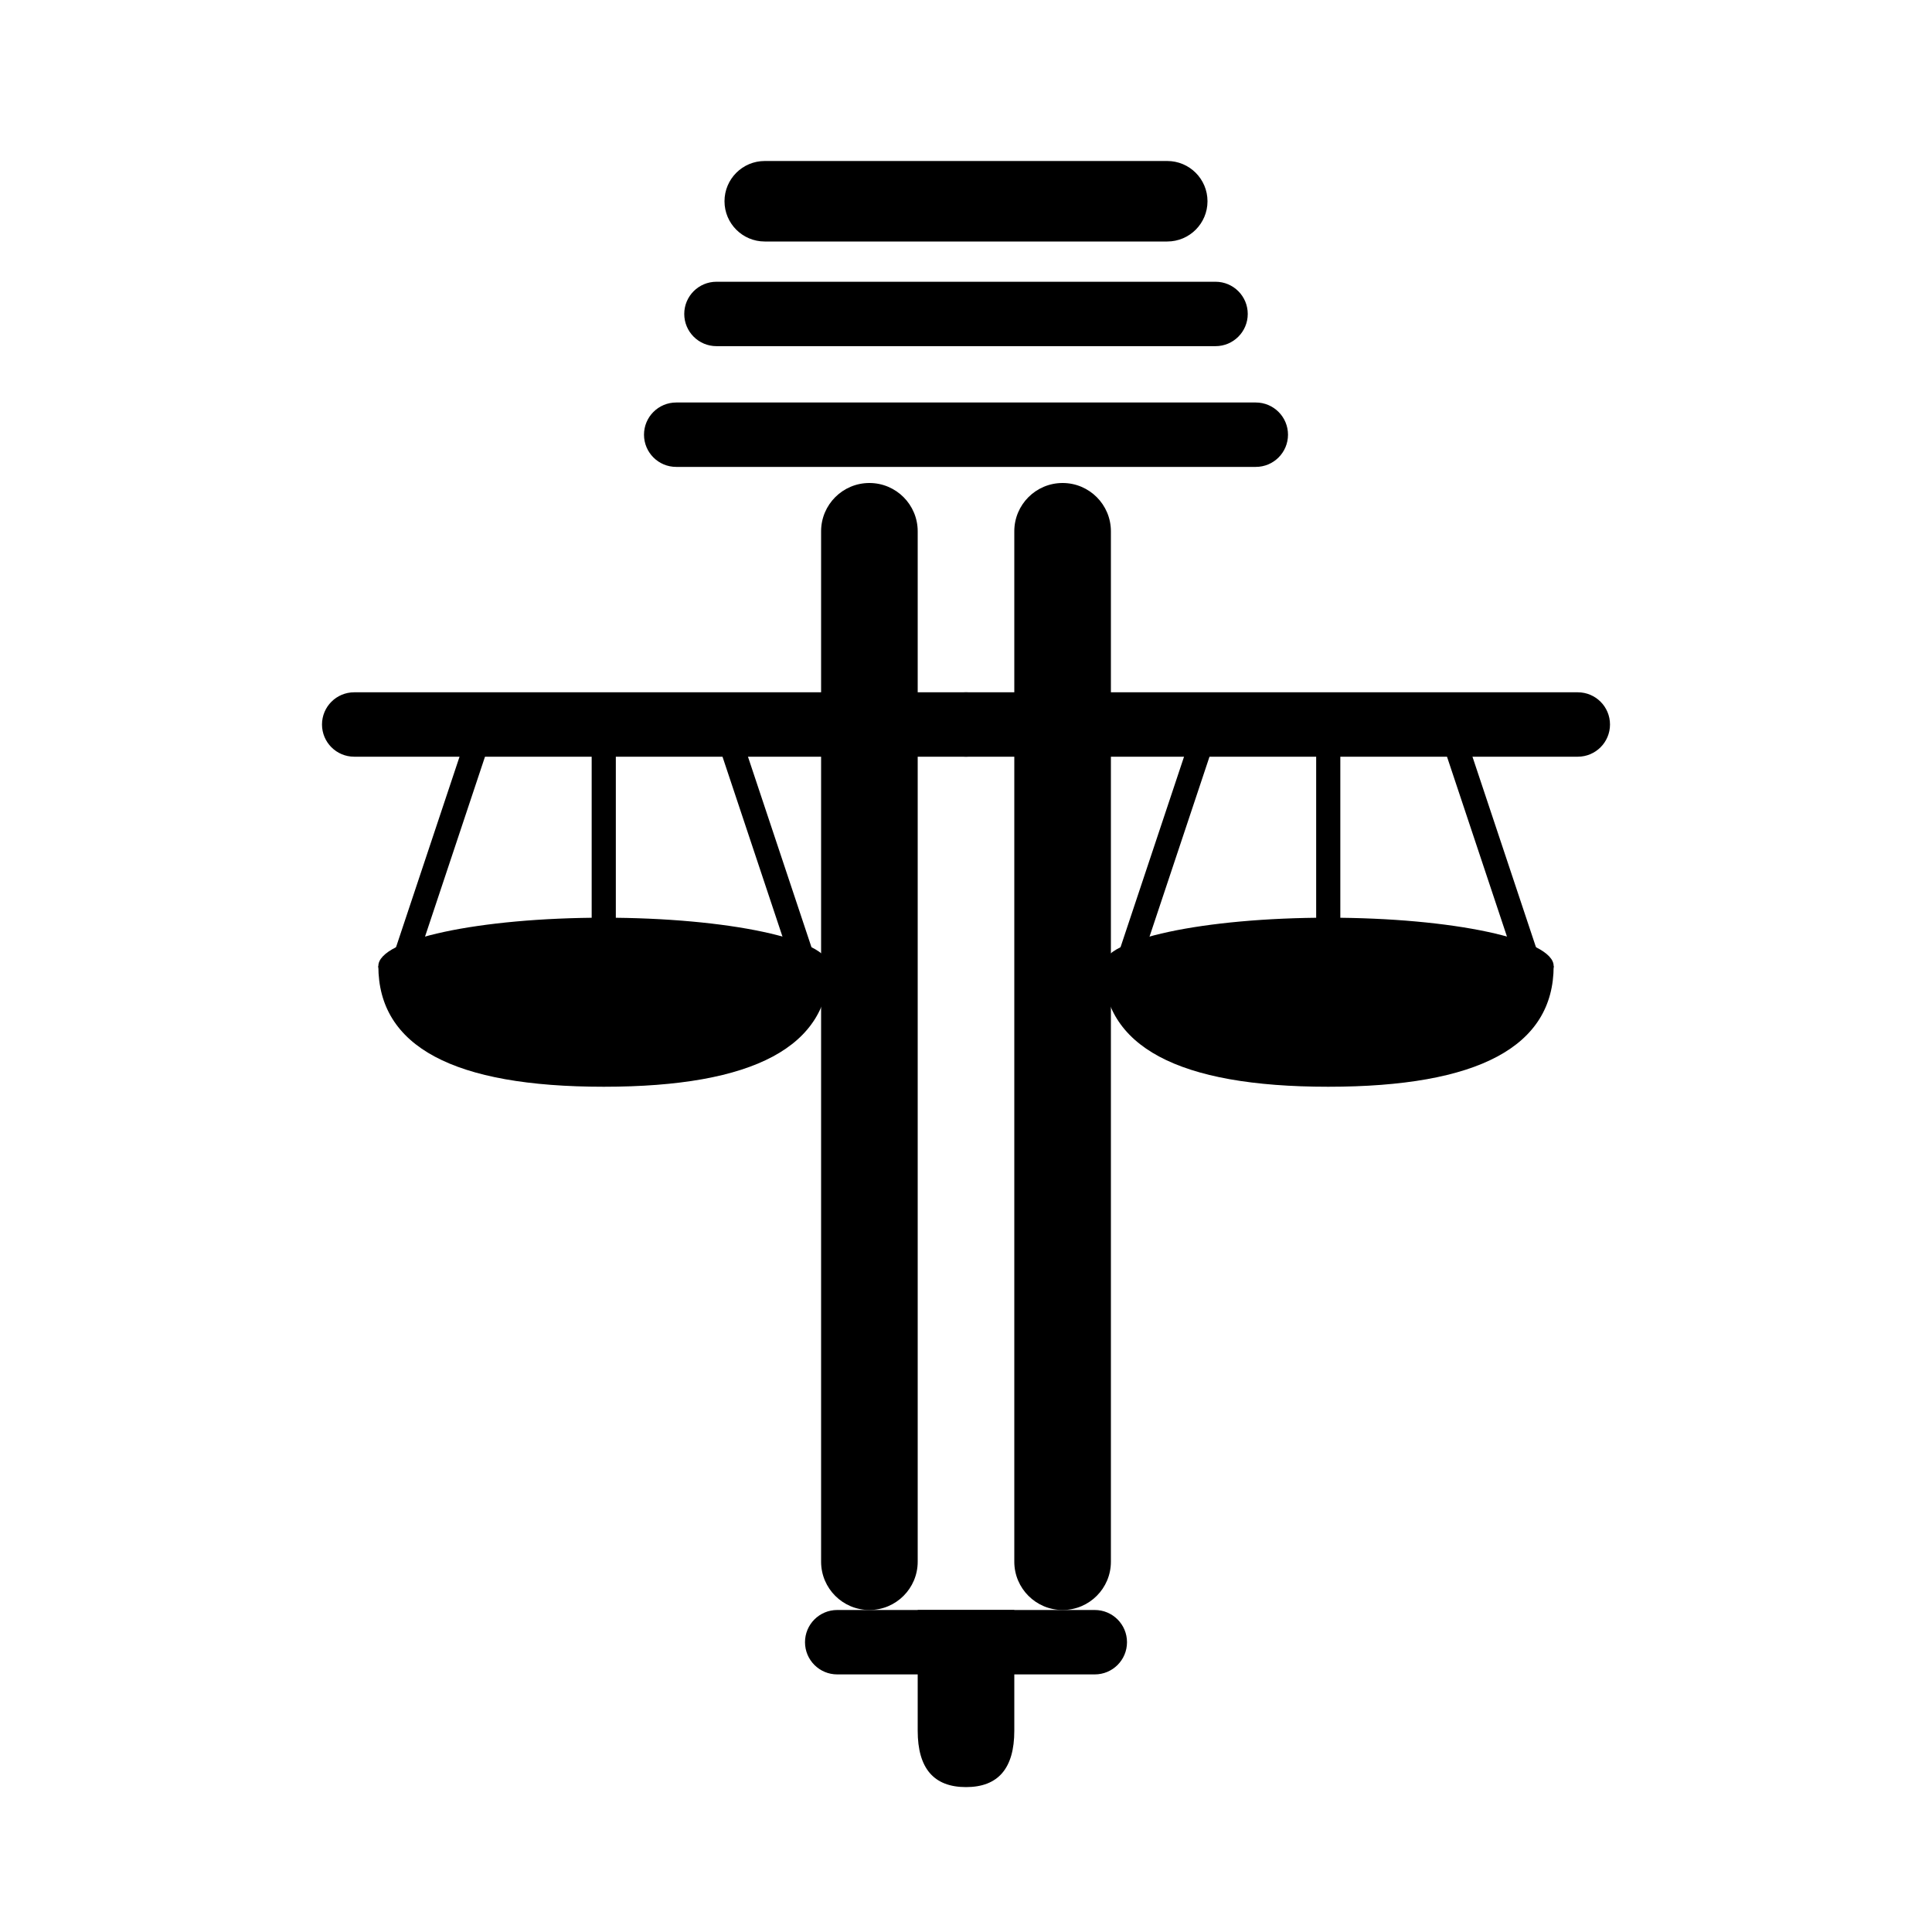
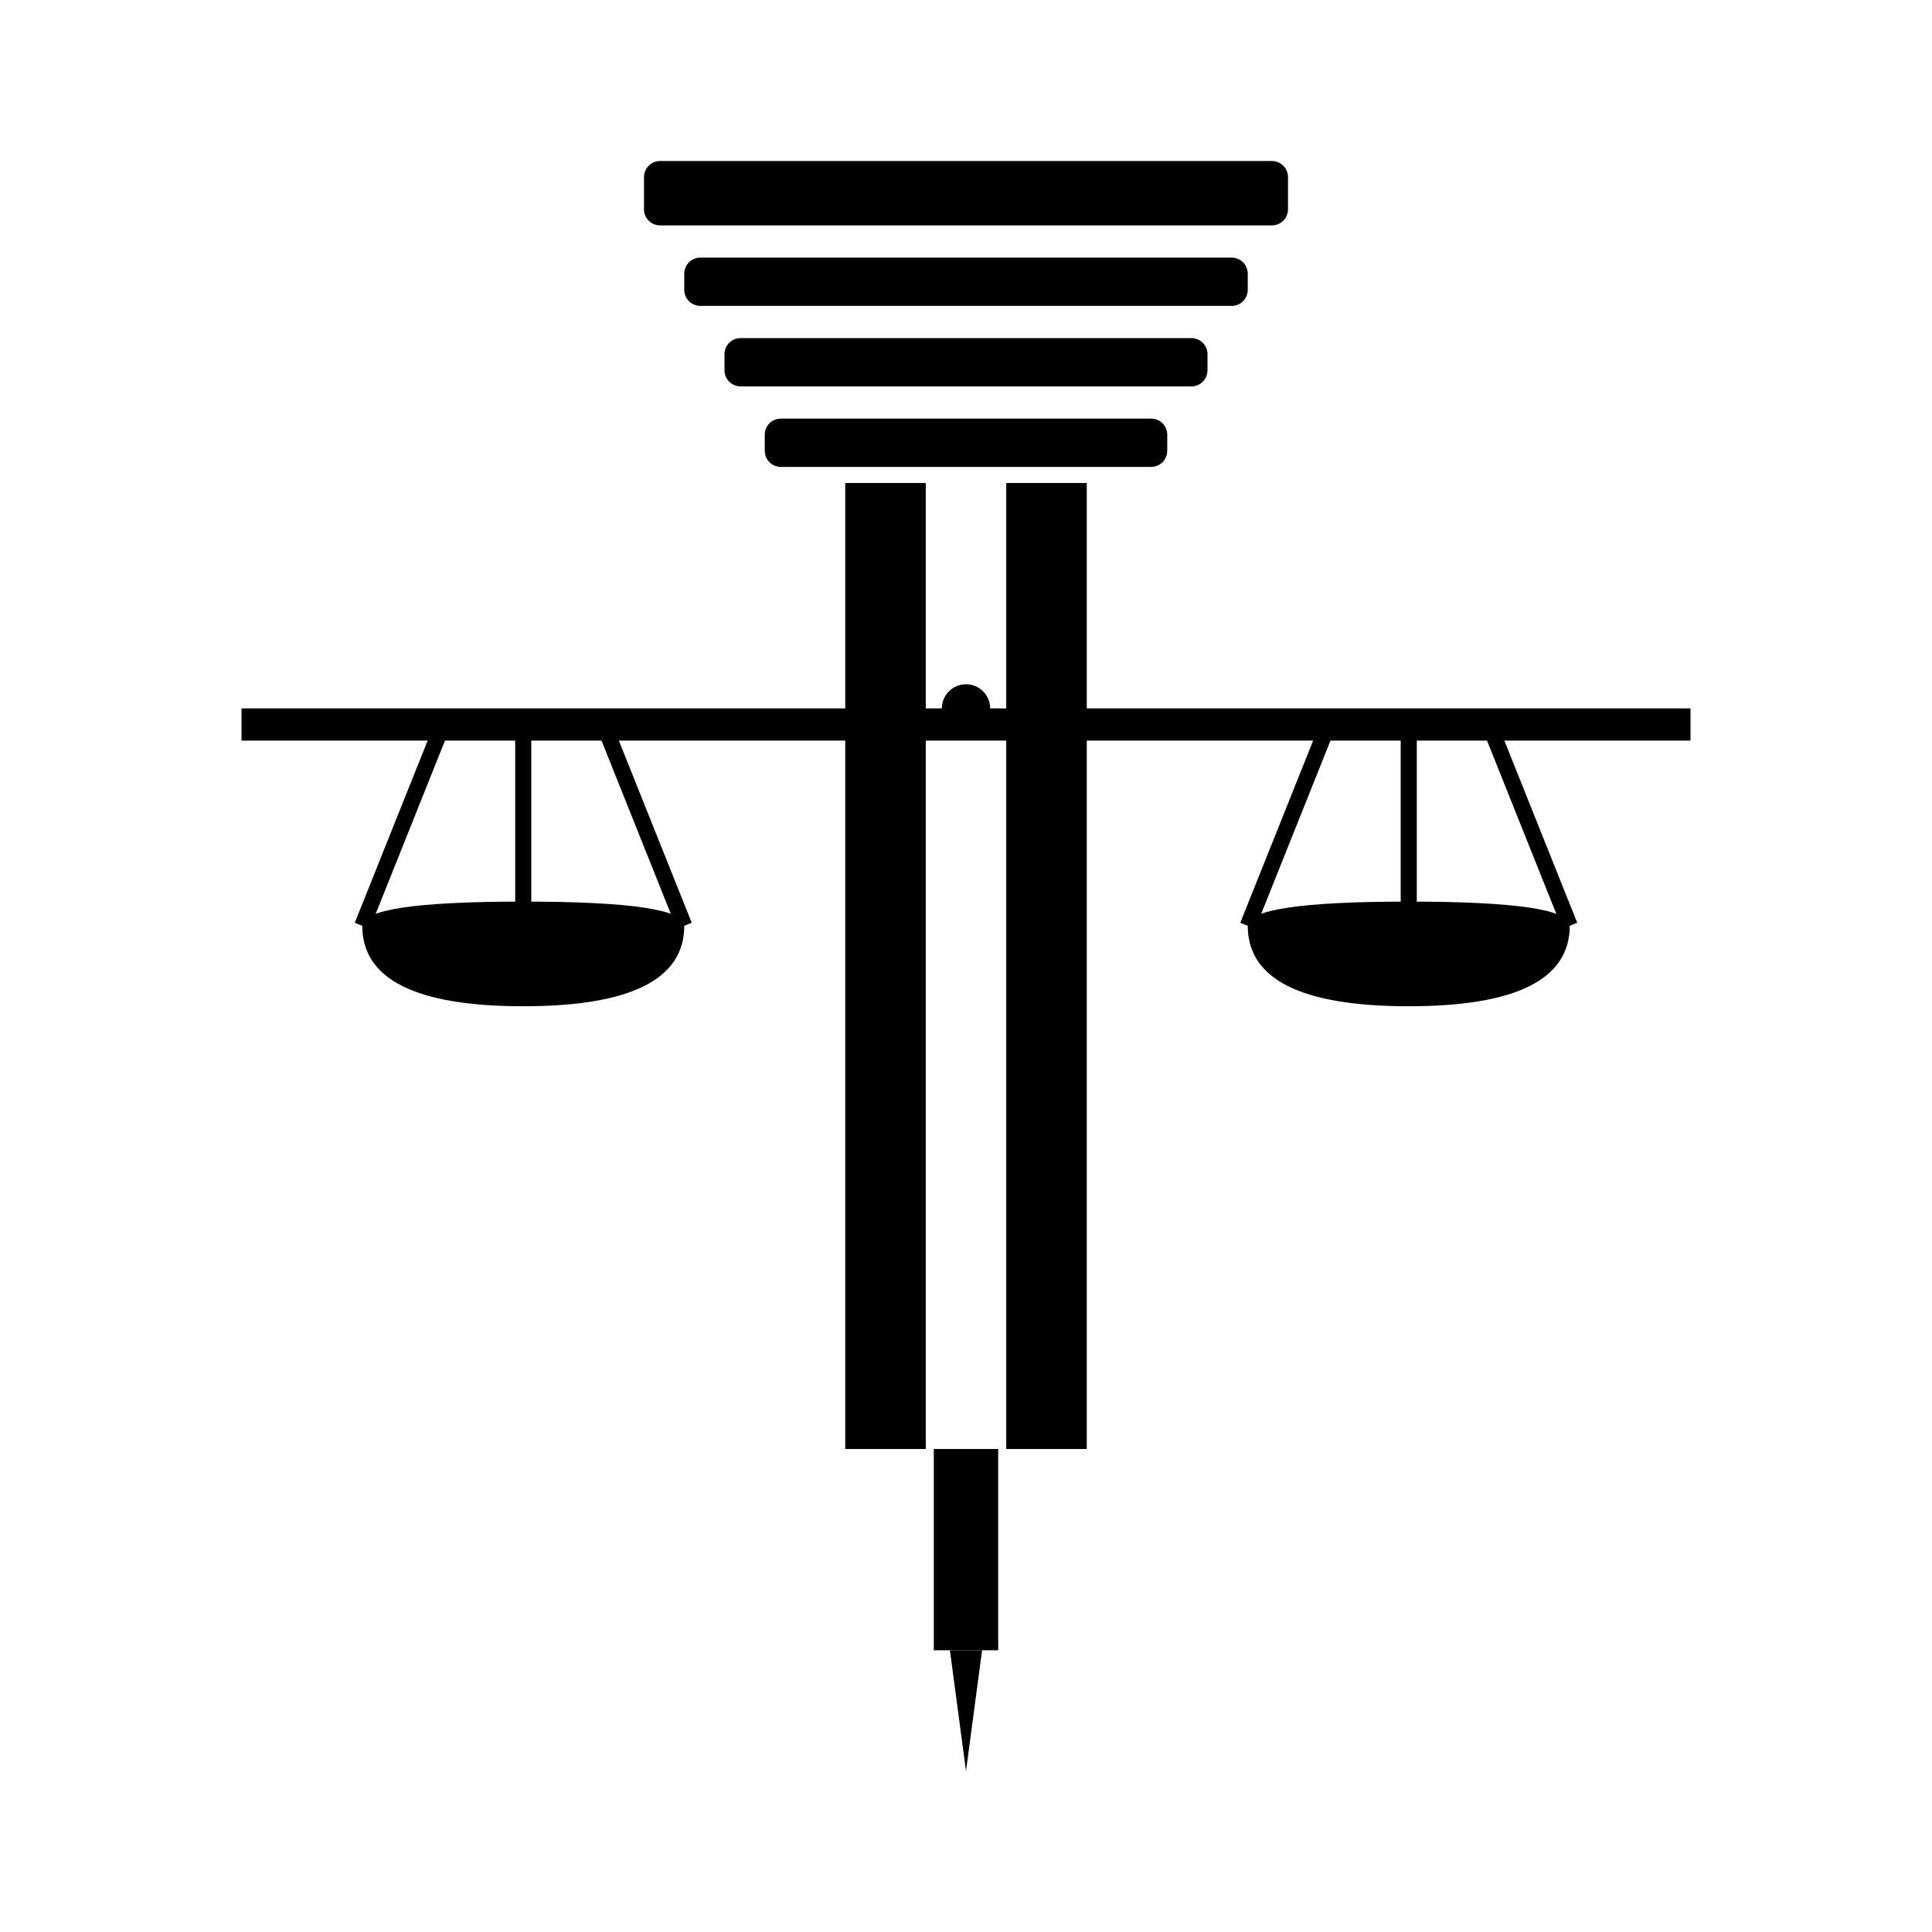
<svg xmlns="http://www.w3.org/2000/svg" viewBox="0 0 24 24" fill="currentColor">
-   <rect x="9" y="2" width="6" height="1" rx="0.5" />
-   <rect x="8.5" y="3.5" width="7" height="0.8" rx="0.4" />
-   <rect x="8" y="5" width="8" height="0.8" rx="0.4" />
-   <rect x="10.2" y="6" width="1.2" height="14" rx="0.6" />
-   <rect x="12.6" y="6" width="1.2" height="14" rx="0.6" />
-   <rect x="4" y="8.6" width="16" height="0.8" rx="0.4" />
+   <rect x="8" y="2" width="8" height="0.8" rx="0.2" />
+   <rect x="8.5" y="3.2" width="7" height="0.6" rx="0.2" />
+   <rect x="9" y="4.2" width="6" height="0.6" rx="0.2" />
+   <rect x="9.5" y="5.2" width="5" height="0.6" rx="0.2" />
+   <rect x="10.5" y="6" width="1" height="12" />
+   <rect x="12.5" y="6" width="1" height="12" />
+   <rect x="3" y="8.8" width="18" height="0.4" />
  <g>
-     <line x1="6" y1="9" x2="5" y2="12" stroke="currentColor" stroke-width="0.3" />
-     <line x1="9" y1="9" x2="10" y2="12" stroke="currentColor" stroke-width="0.3" />
-     <line x1="7.5" y1="9" x2="7.5" y2="12" stroke="currentColor" stroke-width="0.3" />
-     <ellipse cx="7.5" cy="12" rx="2.8" ry="0.6" />
-     <path d="M 4.7 12 Q 4.7 13.5 7.5 13.5 Q 10.3 13.5 10.3 12" />
+     <line x1="5.5" y1="9" x2="4.5" y2="11.5" stroke="currentColor" stroke-width="0.2" />
+     <line x1="7.5" y1="9" x2="8.5" y2="11.5" stroke="currentColor" stroke-width="0.2" />
+     <line x1="6.5" y1="9" x2="6.5" y2="11.5" stroke="currentColor" stroke-width="0.2" />
+     <path d="M 4.5 11.5 Q 4.5 12.5 6.5 12.5 Q 8.5 12.5 8.5 11.5 Q 8.5 11.2 6.5 11.2 Q 4.5 11.2 4.5 11.5 Z" />
  </g>
  <g>
-     <line x1="18" y1="9" x2="19" y2="12" stroke="currentColor" stroke-width="0.3" />
-     <line x1="15" y1="9" x2="14" y2="12" stroke="currentColor" stroke-width="0.3" />
-     <line x1="16.5" y1="9" x2="16.5" y2="12" stroke="currentColor" stroke-width="0.3" />
-     <ellipse cx="16.5" cy="12" rx="2.8" ry="0.6" />
-     <path d="M 13.7 12 Q 13.7 13.5 16.5 13.5 Q 19.3 13.5 19.3 12" />
+     <line x1="16.5" y1="9" x2="15.5" y2="11.5" stroke="currentColor" stroke-width="0.2" />
+     <line x1="18.5" y1="9" x2="19.5" y2="11.5" stroke="currentColor" stroke-width="0.2" />
+     <line x1="17.5" y1="9" x2="17.5" y2="11.5" stroke="currentColor" stroke-width="0.2" />
+     <path d="M 15.5 11.5 Q 15.5 12.5 17.5 12.5 Q 19.5 12.5 19.5 11.5 Q 19.5 11.2 17.5 11.2 Q 15.5 11.2 15.5 11.5 Z" />
  </g>
-   <circle cx="12" cy="9" r="0.4" />
-   <path d="M 11.4 20 L 11.4 21.5 Q 11.4 22.2 12 22.2 Q 12.6 22.2 12.6 21.5 L 12.6 20" />
-   <circle cx="12" cy="20.8" r="0.2" />
-   <rect x="10" y="20" width="4" height="0.8" rx="0.4" />
+   <circle cx="12" cy="8.8" r="0.3" />
+   <rect x="11.6" y="18" width="0.8" height="2.5" />
+   <path d="M 11.8 20.5 L 12 22 L 12.2 20.5 Z" />
+   <circle cx="12" cy="19.2" r="0.15" />
</svg>
